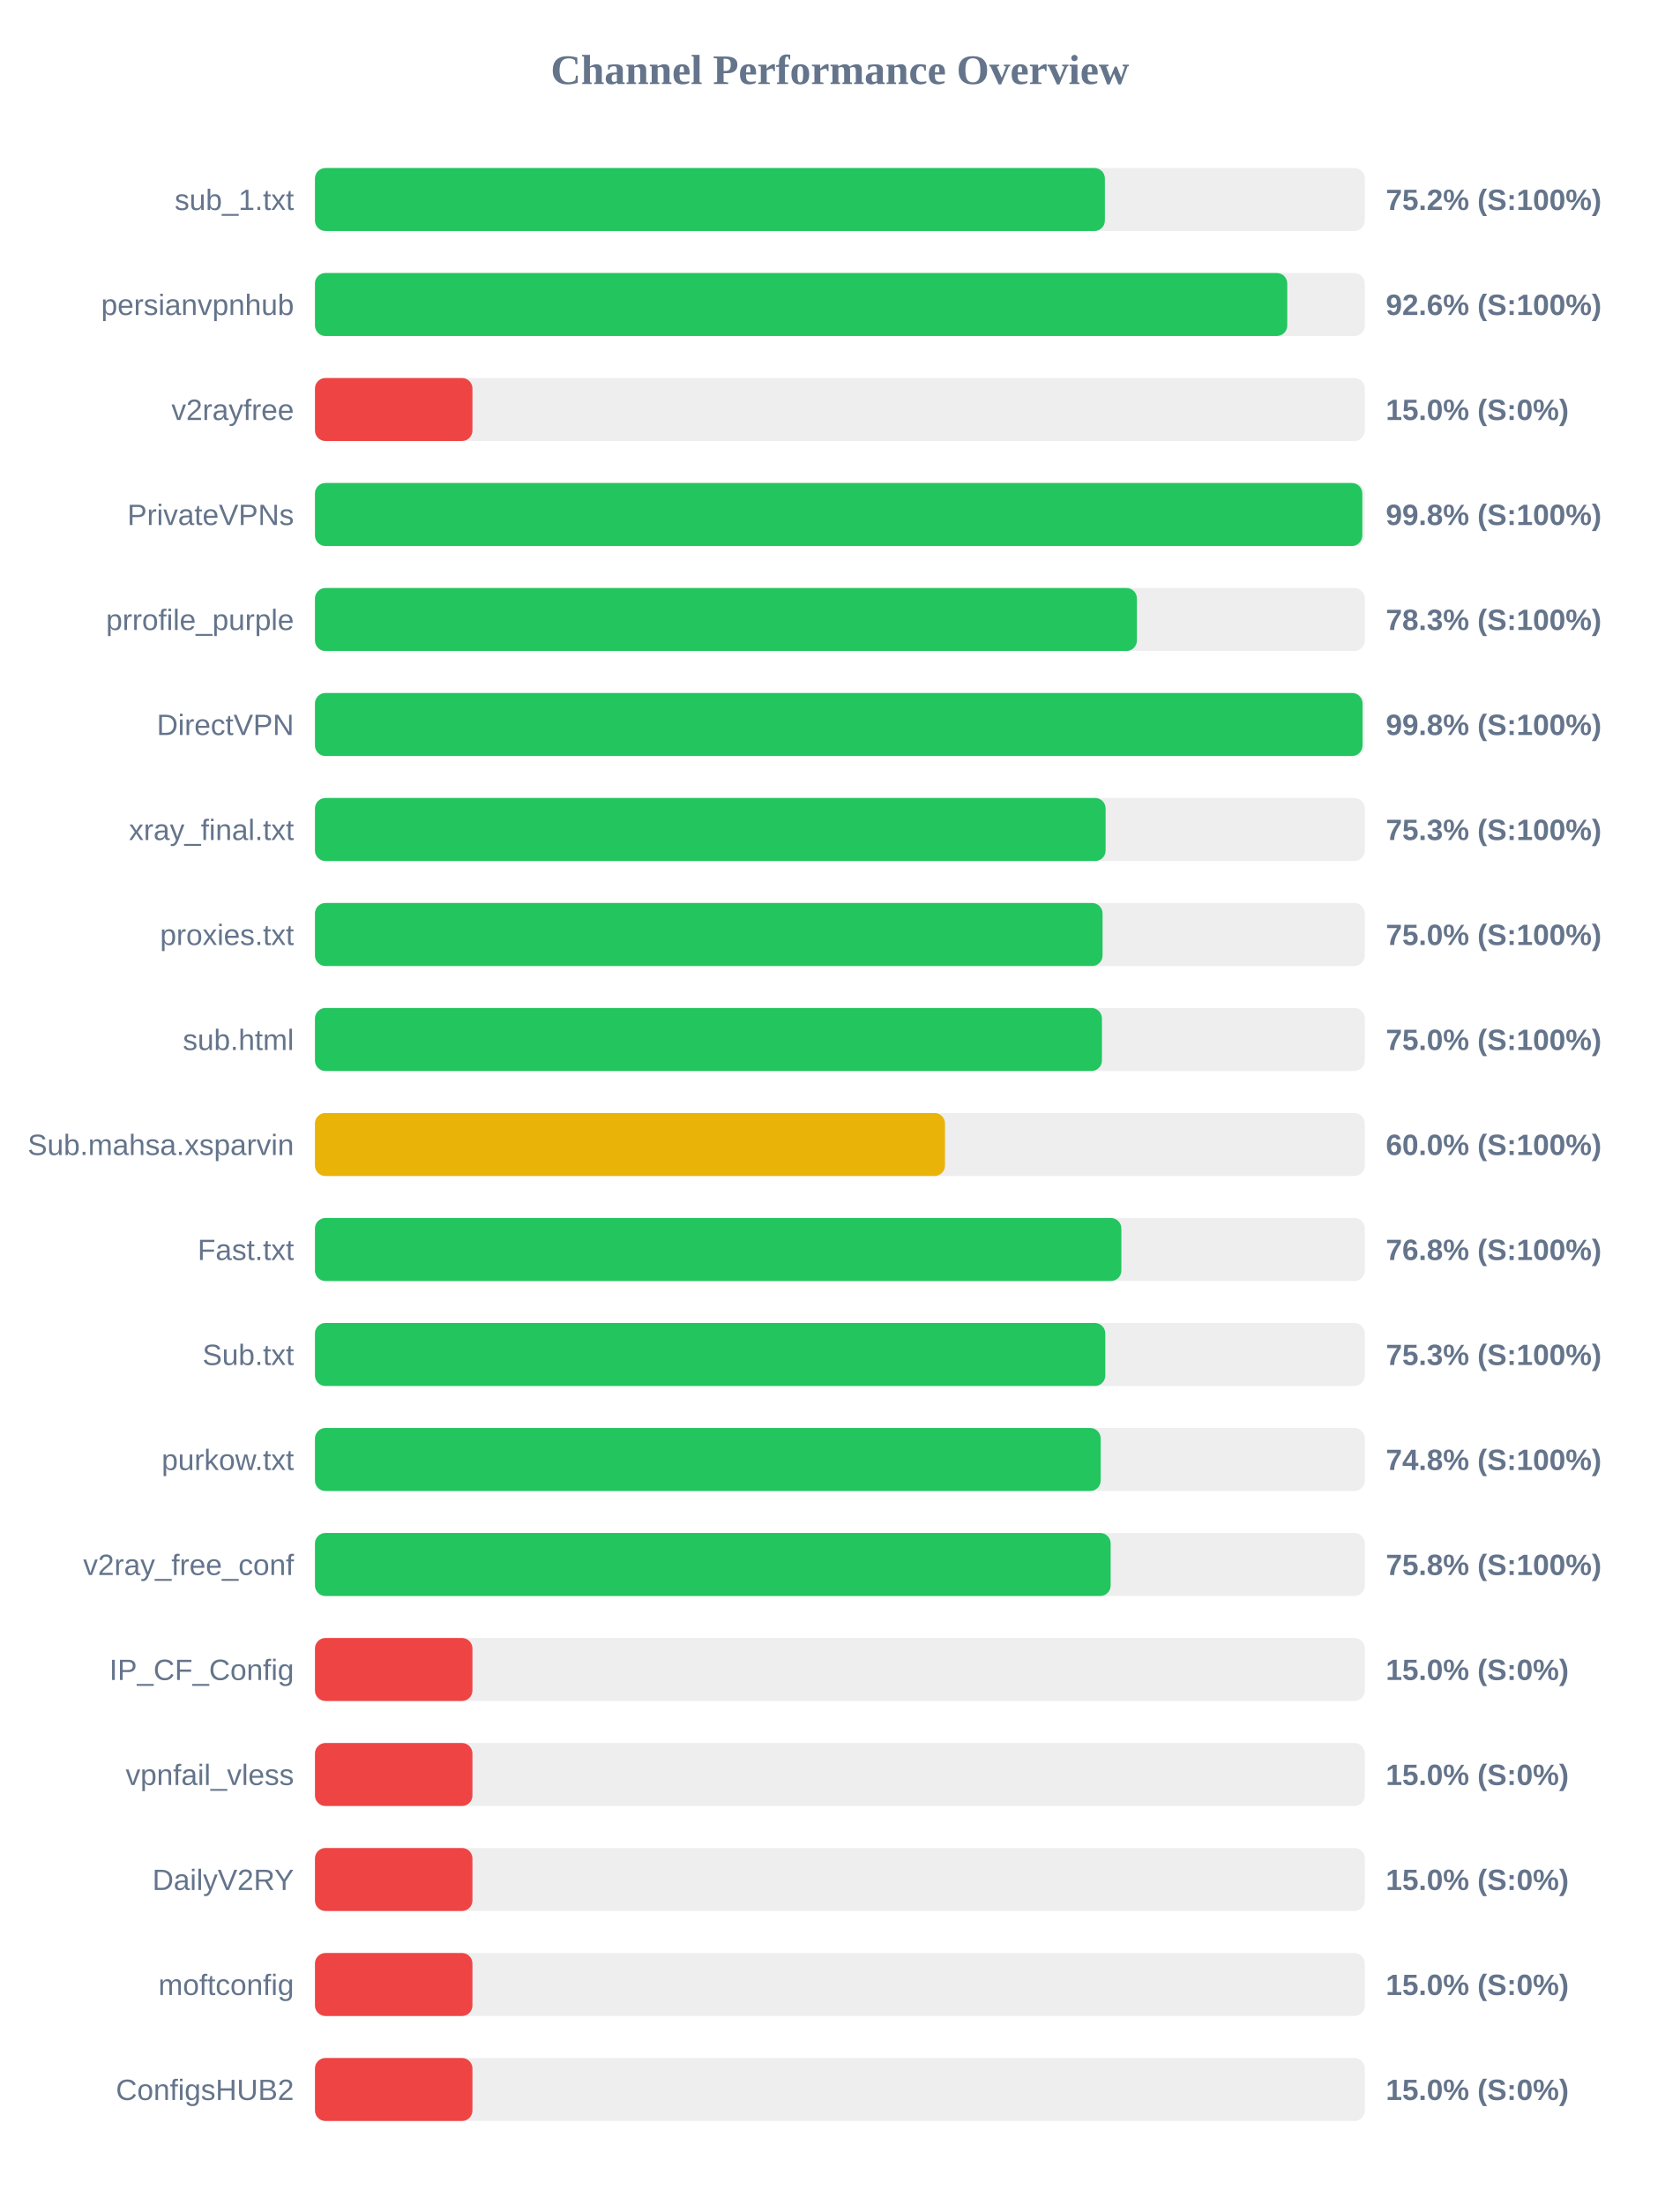
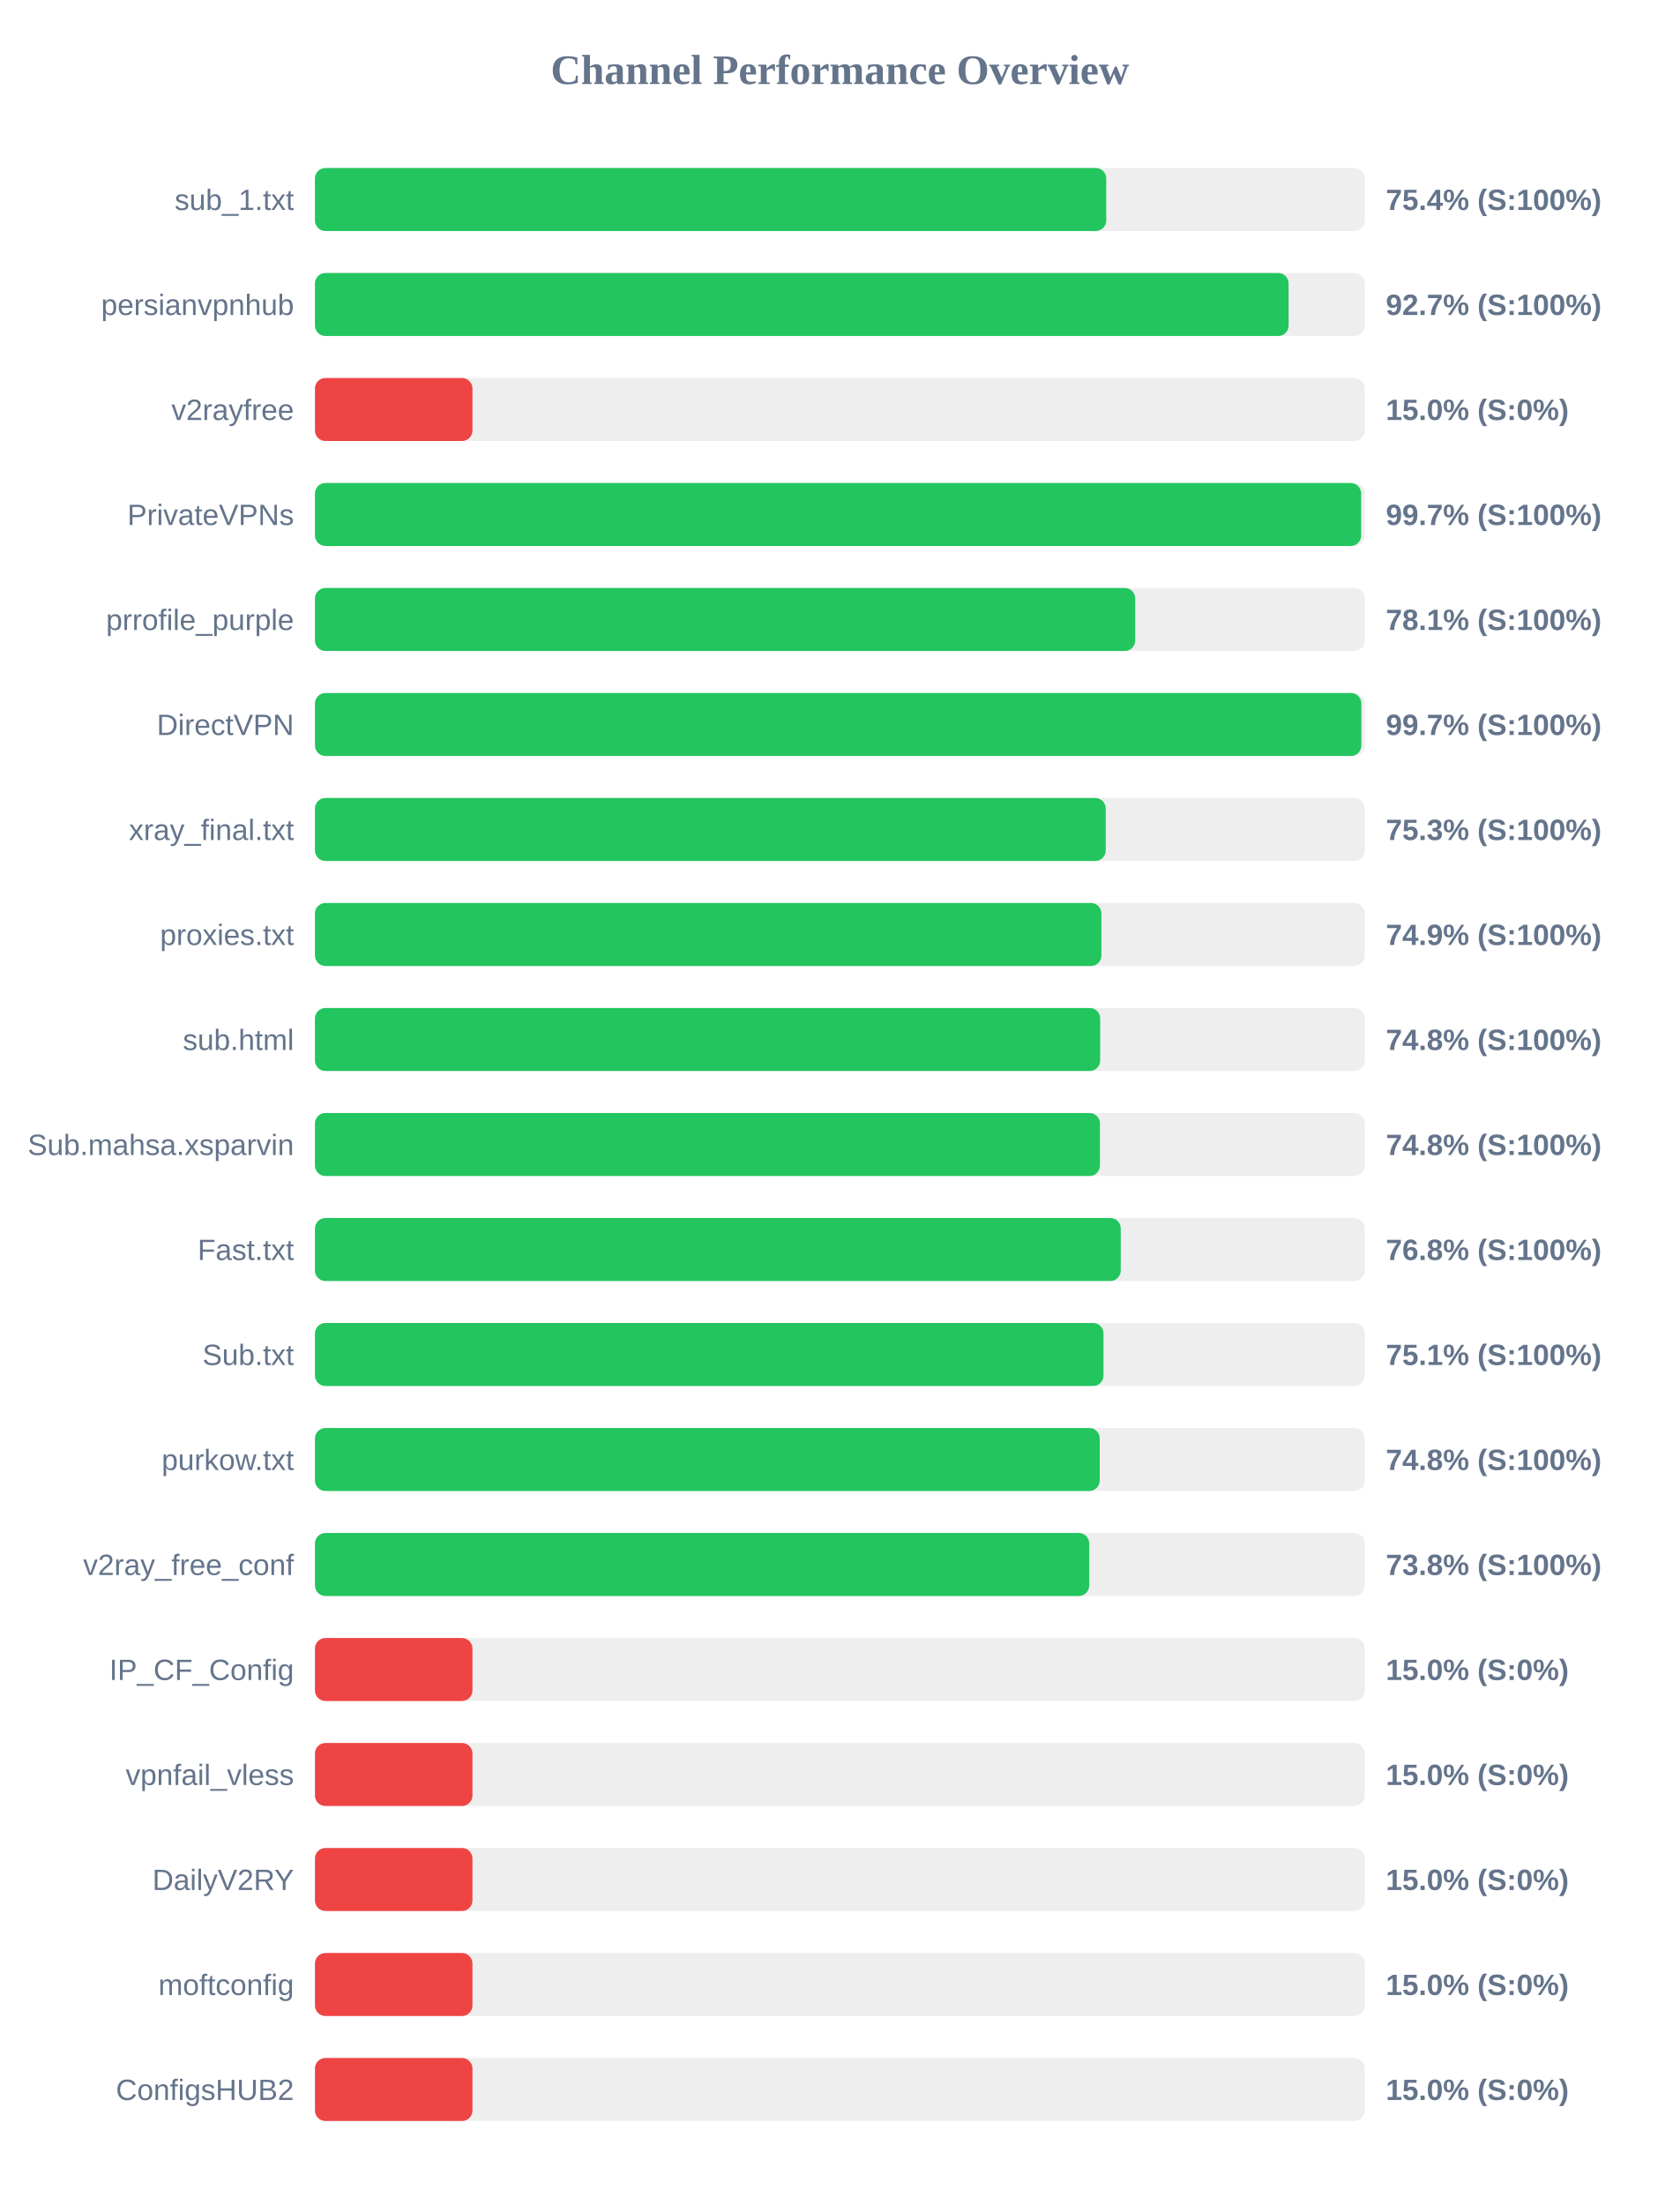
<svg xmlns="http://www.w3.org/2000/svg" width="800" height="1050" version="1.1">
  <style>
        .row { font: 14px Arial; fill: #64748b; }
        .score { font: bold 14px Arial; fill: #64748b; }
    </style>
  <text x="400" y="40" text-anchor="middle" font-size="20px" font-weight="bold" fill="#64748b">Channel Performance Overview</text>
  <rect x="150" y="80" width="500" height="30" fill="#eee" rx="5" />
-   <rect x="150" y="80" width="376.2" height="30" fill="#22c55e" rx="5" />
+   <rect x="150" y="80" width="376.85" height="30" fill="#22c55e" rx="5" />
  <text x="140" y="100" text-anchor="end" class="row">sub_1.txt</text>
-   <text x="660" y="100" text-anchor="start" class="score">75.2% (S:100%)</text>
+   <text x="660" y="100" text-anchor="start" class="score">75.4% (S:100%)</text>
  <rect x="150" y="130" width="500" height="30" fill="#eee" rx="5" />
-   <rect x="150" y="130" width="463.05" height="30" fill="#22c55e" rx="5" />
+   <rect x="150" y="130" width="463.7" height="30" fill="#22c55e" rx="5" />
  <text x="140" y="150" text-anchor="end" class="row">persianvpnhub</text>
-   <text x="660" y="150" text-anchor="start" class="score">92.6% (S:100%)</text>
+   <text x="660" y="150" text-anchor="start" class="score">92.7% (S:100%)</text>
  <rect x="150" y="180" width="500" height="30" fill="#eee" rx="5" />
  <rect x="150" y="180" width="75.0" height="30" fill="#ef4444" rx="5" />
  <text x="140" y="200" text-anchor="end" class="row">v2rayfree</text>
  <text x="660" y="200" text-anchor="start" class="score">15.0% (S:0%)</text>
  <rect x="150" y="230" width="500" height="30" fill="#eee" rx="5" />
-   <rect x="150" y="230" width="498.8" height="30" fill="#22c55e" rx="5" />
+   <rect x="150" y="230" width="498.25" height="30" fill="#22c55e" rx="5" />
  <text x="140" y="250" text-anchor="end" class="row">PrivateVPNs</text>
-   <text x="660" y="250" text-anchor="start" class="score">99.8% (S:100%)</text>
+   <text x="660" y="250" text-anchor="start" class="score">99.7% (S:100%)</text>
  <rect x="150" y="280" width="500" height="30" fill="#eee" rx="5" />
-   <rect x="150" y="280" width="391.45" height="30" fill="#22c55e" rx="5" />
+   <rect x="150" y="280" width="390.65" height="30" fill="#22c55e" rx="5" />
  <text x="140" y="300" text-anchor="end" class="row">prrofile_purple</text>
-   <text x="660" y="300" text-anchor="start" class="score">78.3% (S:100%)</text>
+   <text x="660" y="300" text-anchor="start" class="score">78.1% (S:100%)</text>
  <rect x="150" y="330" width="500" height="30" fill="#eee" rx="5" />
-   <rect x="150" y="330" width="498.9" height="30" fill="#22c55e" rx="5" />
+   <rect x="150" y="330" width="498.35" height="30" fill="#22c55e" rx="5" />
  <text x="140" y="350" text-anchor="end" class="row">DirectVPN</text>
-   <text x="660" y="350" text-anchor="start" class="score">99.8% (S:100%)</text>
+   <text x="660" y="350" text-anchor="start" class="score">99.7% (S:100%)</text>
  <rect x="150" y="380" width="500" height="30" fill="#eee" rx="5" />
-   <rect x="150" y="380" width="376.55" height="30" fill="#22c55e" rx="5" />
+   <rect x="150" y="380" width="376.6" height="30" fill="#22c55e" rx="5" />
  <text x="140" y="400" text-anchor="end" class="row">xray_final.txt</text>
  <text x="660" y="400" text-anchor="start" class="score">75.3% (S:100%)</text>
  <rect x="150" y="430" width="500" height="30" fill="#eee" rx="5" />
-   <rect x="150" y="430" width="375.1" height="30" fill="#22c55e" rx="5" />
+   <rect x="150" y="430" width="374.55" height="30" fill="#22c55e" rx="5" />
  <text x="140" y="450" text-anchor="end" class="row">proxies.txt</text>
-   <text x="660" y="450" text-anchor="start" class="score">75.0% (S:100%)</text>
+   <text x="660" y="450" text-anchor="start" class="score">74.9% (S:100%)</text>
  <rect x="150" y="480" width="500" height="30" fill="#eee" rx="5" />
-   <rect x="150" y="480" width="374.8" height="30" fill="#22c55e" rx="5" />
+   <rect x="150" y="480" width="373.95" height="30" fill="#22c55e" rx="5" />
  <text x="140" y="500" text-anchor="end" class="row">sub.html</text>
-   <text x="660" y="500" text-anchor="start" class="score">75.0% (S:100%)</text>
+   <text x="660" y="500" text-anchor="start" class="score">74.8% (S:100%)</text>
  <rect x="150" y="530" width="500" height="30" fill="#eee" rx="5" />
-   <rect x="150" y="530" width="300.05" height="30" fill="#eab308" rx="5" />
+   <rect x="150" y="530" width="373.85" height="30" fill="#22c55e" rx="5" />
  <text x="140" y="550" text-anchor="end" class="row">Sub.mahsa.xsparvin</text>
-   <text x="660" y="550" text-anchor="start" class="score">60.0% (S:100%)</text>
+   <text x="660" y="550" text-anchor="start" class="score">74.8% (S:100%)</text>
  <rect x="150" y="580" width="500" height="30" fill="#eee" rx="5" />
-   <rect x="150" y="580" width="384.05" height="30" fill="#22c55e" rx="5" />
+   <rect x="150" y="580" width="383.75" height="30" fill="#22c55e" rx="5" />
  <text x="140" y="600" text-anchor="end" class="row">Fast.txt</text>
  <text x="660" y="600" text-anchor="start" class="score">76.8% (S:100%)</text>
  <rect x="150" y="630" width="500" height="30" fill="#eee" rx="5" />
-   <rect x="150" y="630" width="376.4" height="30" fill="#22c55e" rx="5" />
+   <rect x="150" y="630" width="375.55" height="30" fill="#22c55e" rx="5" />
  <text x="140" y="650" text-anchor="end" class="row">Sub.txt</text>
-   <text x="660" y="650" text-anchor="start" class="score">75.3% (S:100%)</text>
+   <text x="660" y="650" text-anchor="start" class="score">75.1% (S:100%)</text>
  <rect x="150" y="680" width="500" height="30" fill="#eee" rx="5" />
-   <rect x="150" y="680" width="374.2" height="30" fill="#22c55e" rx="5" />
+   <rect x="150" y="680" width="373.75" height="30" fill="#22c55e" rx="5" />
  <text x="140" y="700" text-anchor="end" class="row">purkow.txt</text>
  <text x="660" y="700" text-anchor="start" class="score">74.8% (S:100%)</text>
  <rect x="150" y="730" width="500" height="30" fill="#eee" rx="5" />
-   <rect x="150" y="730" width="378.95" height="30" fill="#22c55e" rx="5" />
+   <rect x="150" y="730" width="368.75" height="30" fill="#22c55e" rx="5" />
  <text x="140" y="750" text-anchor="end" class="row">v2ray_free_conf</text>
-   <text x="660" y="750" text-anchor="start" class="score">75.8% (S:100%)</text>
+   <text x="660" y="750" text-anchor="start" class="score">73.8% (S:100%)</text>
  <rect x="150" y="780" width="500" height="30" fill="#eee" rx="5" />
  <rect x="150" y="780" width="75.0" height="30" fill="#ef4444" rx="5" />
  <text x="140" y="800" text-anchor="end" class="row">IP_CF_Config</text>
  <text x="660" y="800" text-anchor="start" class="score">15.0% (S:0%)</text>
  <rect x="150" y="830" width="500" height="30" fill="#eee" rx="5" />
  <rect x="150" y="830" width="75.0" height="30" fill="#ef4444" rx="5" />
  <text x="140" y="850" text-anchor="end" class="row">vpnfail_vless</text>
  <text x="660" y="850" text-anchor="start" class="score">15.0% (S:0%)</text>
  <rect x="150" y="880" width="500" height="30" fill="#eee" rx="5" />
  <rect x="150" y="880" width="75.0" height="30" fill="#ef4444" rx="5" />
  <text x="140" y="900" text-anchor="end" class="row">DailyV2RY</text>
  <text x="660" y="900" text-anchor="start" class="score">15.0% (S:0%)</text>
  <rect x="150" y="930" width="500" height="30" fill="#eee" rx="5" />
  <rect x="150" y="930" width="75.0" height="30" fill="#ef4444" rx="5" />
  <text x="140" y="950" text-anchor="end" class="row">moftconfig</text>
  <text x="660" y="950" text-anchor="start" class="score">15.0% (S:0%)</text>
  <rect x="150" y="980" width="500" height="30" fill="#eee" rx="5" />
  <rect x="150" y="980" width="75.0" height="30" fill="#ef4444" rx="5" />
  <text x="140" y="1000" text-anchor="end" class="row">ConfigsHUB2</text>
  <text x="660" y="1000" text-anchor="start" class="score">15.0% (S:0%)</text>
</svg>
